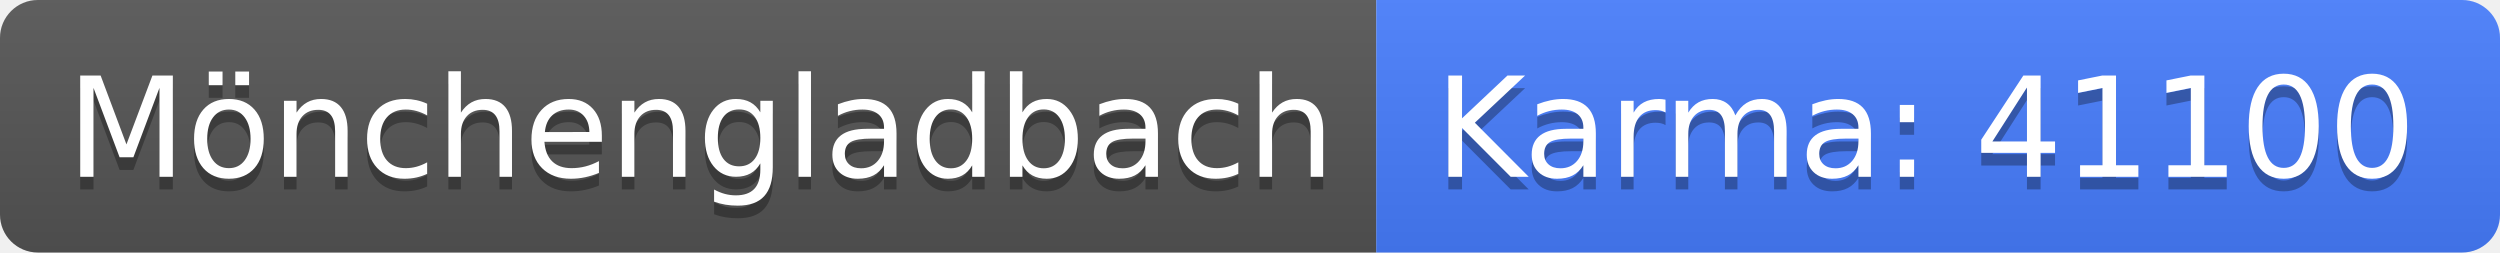
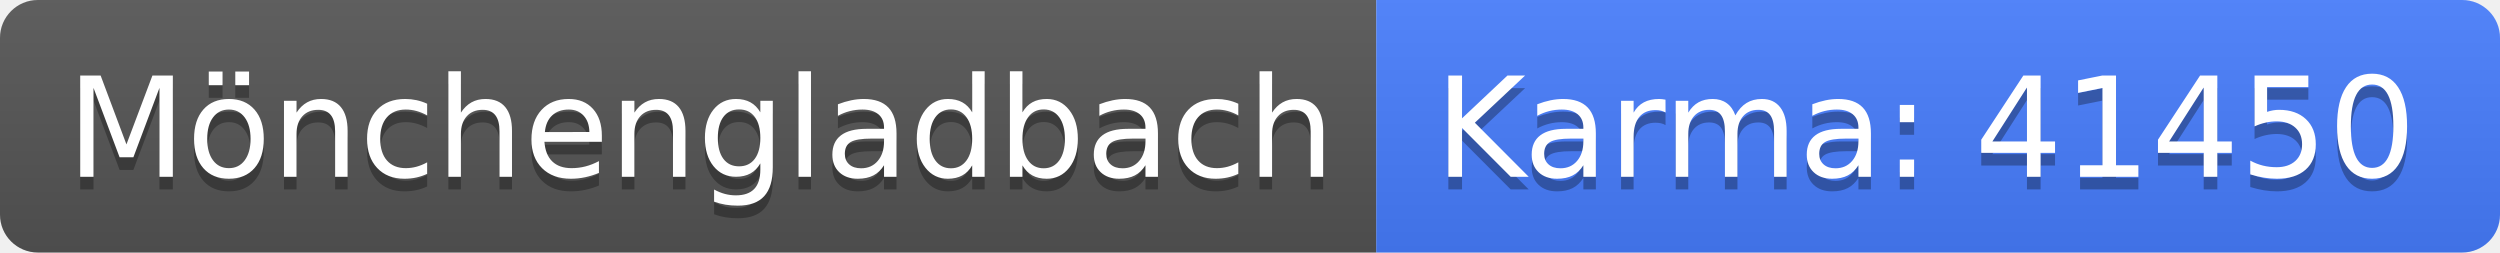
<svg xmlns="http://www.w3.org/2000/svg" width="198" height="20">
  <linearGradient id="b" x2="0" y2="100%">
    <stop offset="0" stop-color="#bbb" stop-opacity=".1" />
    <stop offset="1" stop-opacity=".1" />
  </linearGradient>
  <clipPath id="a">
    <rect width="198" height="20" rx="3" fill="#fff" />
  </clipPath>
  <g clip-path="url(#a)">
    <path fill="#555" d="M0 0h109v20H0z" />
    <path fill="#477eff" d="M109 0h89v20H109z" />
    <path fill="url(#b)" d="M0 0h198v20H0z" />
  </g>
  <g fill="#fff" text-anchor="middle" font-family="DejaVu Sans,Verdana,Geneva,sans-serif" font-size="110">
    <text x="555" y="150" fill="#010101" fill-opacity=".3" transform="scale(.1)" textLength="990">Mönchengladbach</text>
    <text x="555" y="140" transform="scale(.1)" textLength="990">Mönchengladbach</text>
-     <text x="1525" y="150" fill="#010101" fill-opacity=".3" transform="scale(.1)" textLength="790">Karma: 41100</text>
-     <text x="1525" y="140" transform="scale(.1)" textLength="790">Karma: 41100</text>
+     <text x="1525" y="150" fill="#010101" fill-opacity=".3" transform="scale(.1)" textLength="790">Karma: 41450</text>
+     <text x="1525" y="140" transform="scale(.1)" textLength="790">Karma: 41450</text>
  </g>
</svg>
